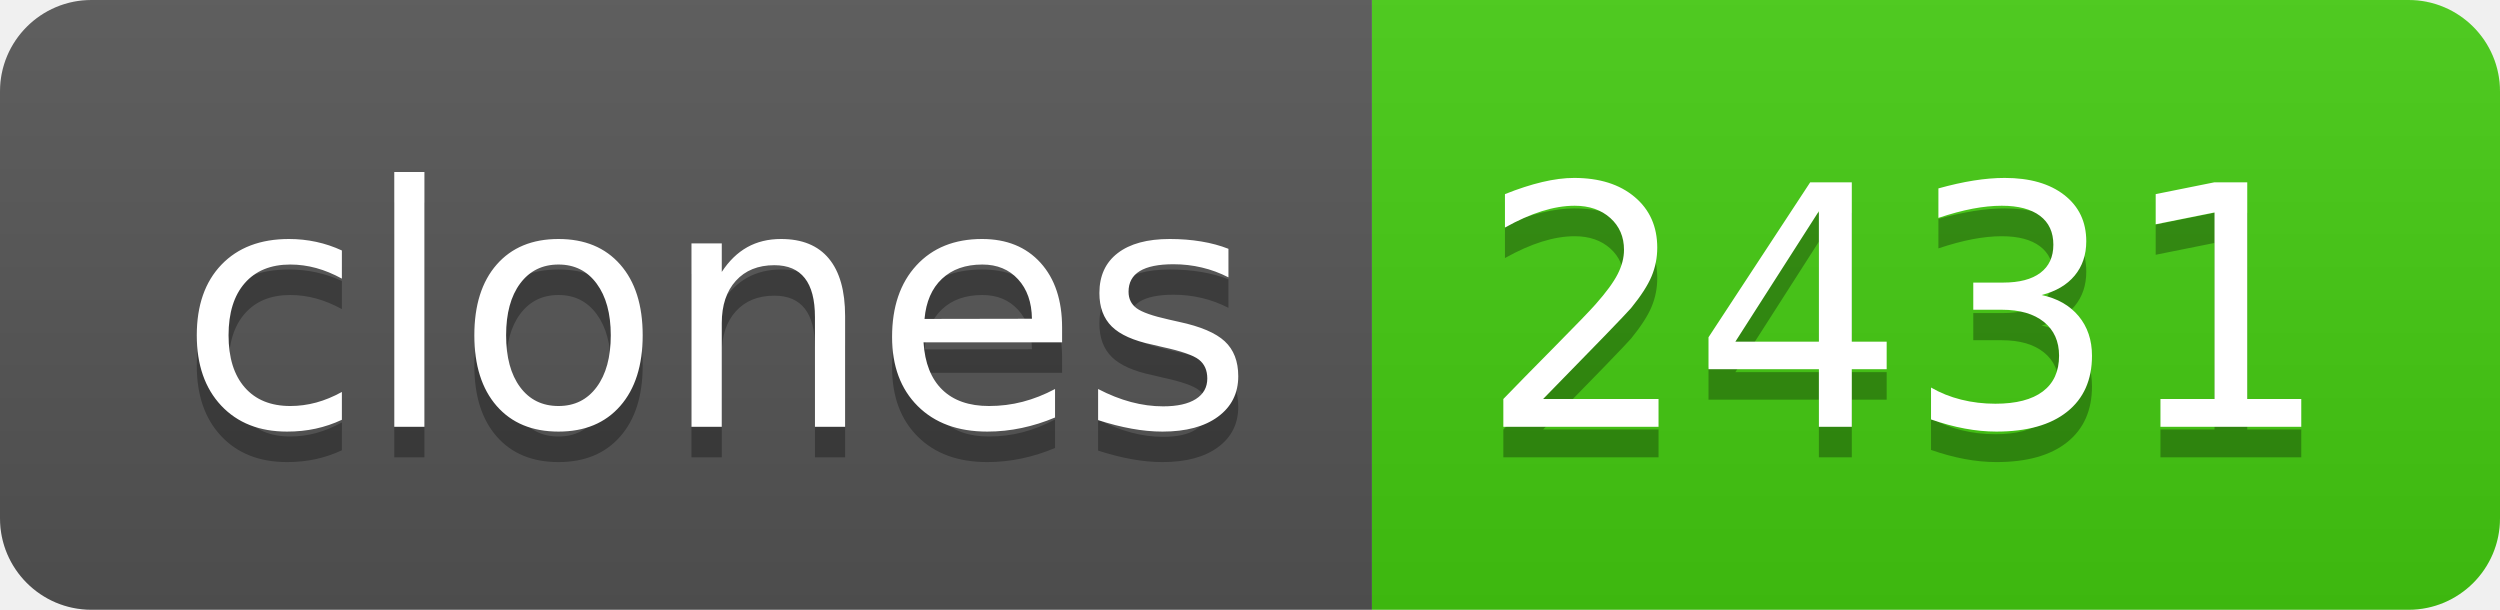
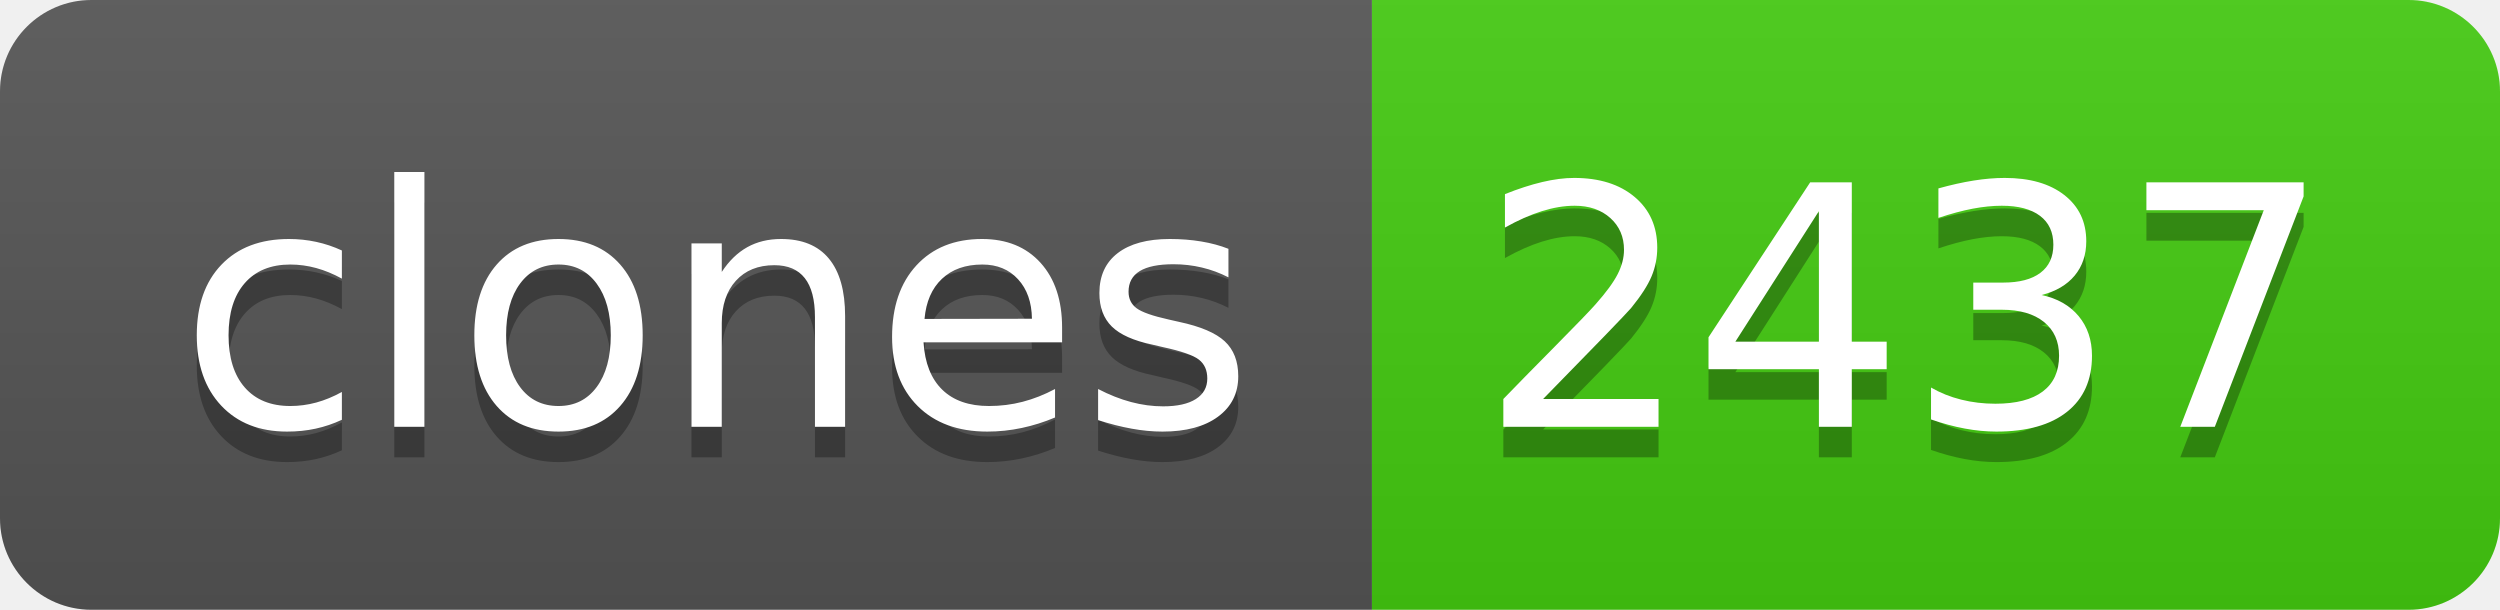
- <svg xmlns="http://www.w3.org/2000/svg" width="82" height="20" role="img" aria-label="clones: 2431">
+ <svg xmlns="http://www.w3.org/2000/svg" width="82" height="20" role="img" aria-label="clones: 2437">
  <linearGradient id="s" x2="0" y2="100%">
    <stop offset="0" stop-color="#bbb" stop-opacity=".1" />
    <stop offset="1" stop-opacity=".1" />
  </linearGradient>
  <clipPath id="r">
    <rect width="82" height="20" rx="3" fill="#fff" />
  </clipPath>
  <g clip-path="url(#r)">
    <rect width="45" height="20" fill="#555" />
    <rect x="45" width="37" height="20" fill="#4c1" />
    <rect width="82" height="20" fill="url(#s)" />
  </g>
  <g fill="#fff" text-anchor="middle" font-family="Verdana,Geneva,DejaVu Sans,sans-serif" text-rendering="geometricPrecision" font-size="110">
    <text aria-hidden="true" x="235" y="150" fill="#010101" fill-opacity=".3" transform="scale(.1)" textLength="350">clones</text>
    <text x="235" y="140" transform="scale(.1)" fill="#fff" textLength="350">clones</text>
-     <text aria-hidden="true" x="625" y="150" fill="#010101" fill-opacity=".3" transform="scale(.1)" textLength="270">2431</text>
-     <text x="625" y="140" transform="scale(.1)" fill="#fff" textLength="270">2431</text>
+     <text aria-hidden="true" x="625" y="150" fill="#010101" fill-opacity=".3" transform="scale(.1)" textLength="270">2437</text>
+     <text x="625" y="140" transform="scale(.1)" fill="#fff" textLength="270">2437</text>
  </g>
</svg>
